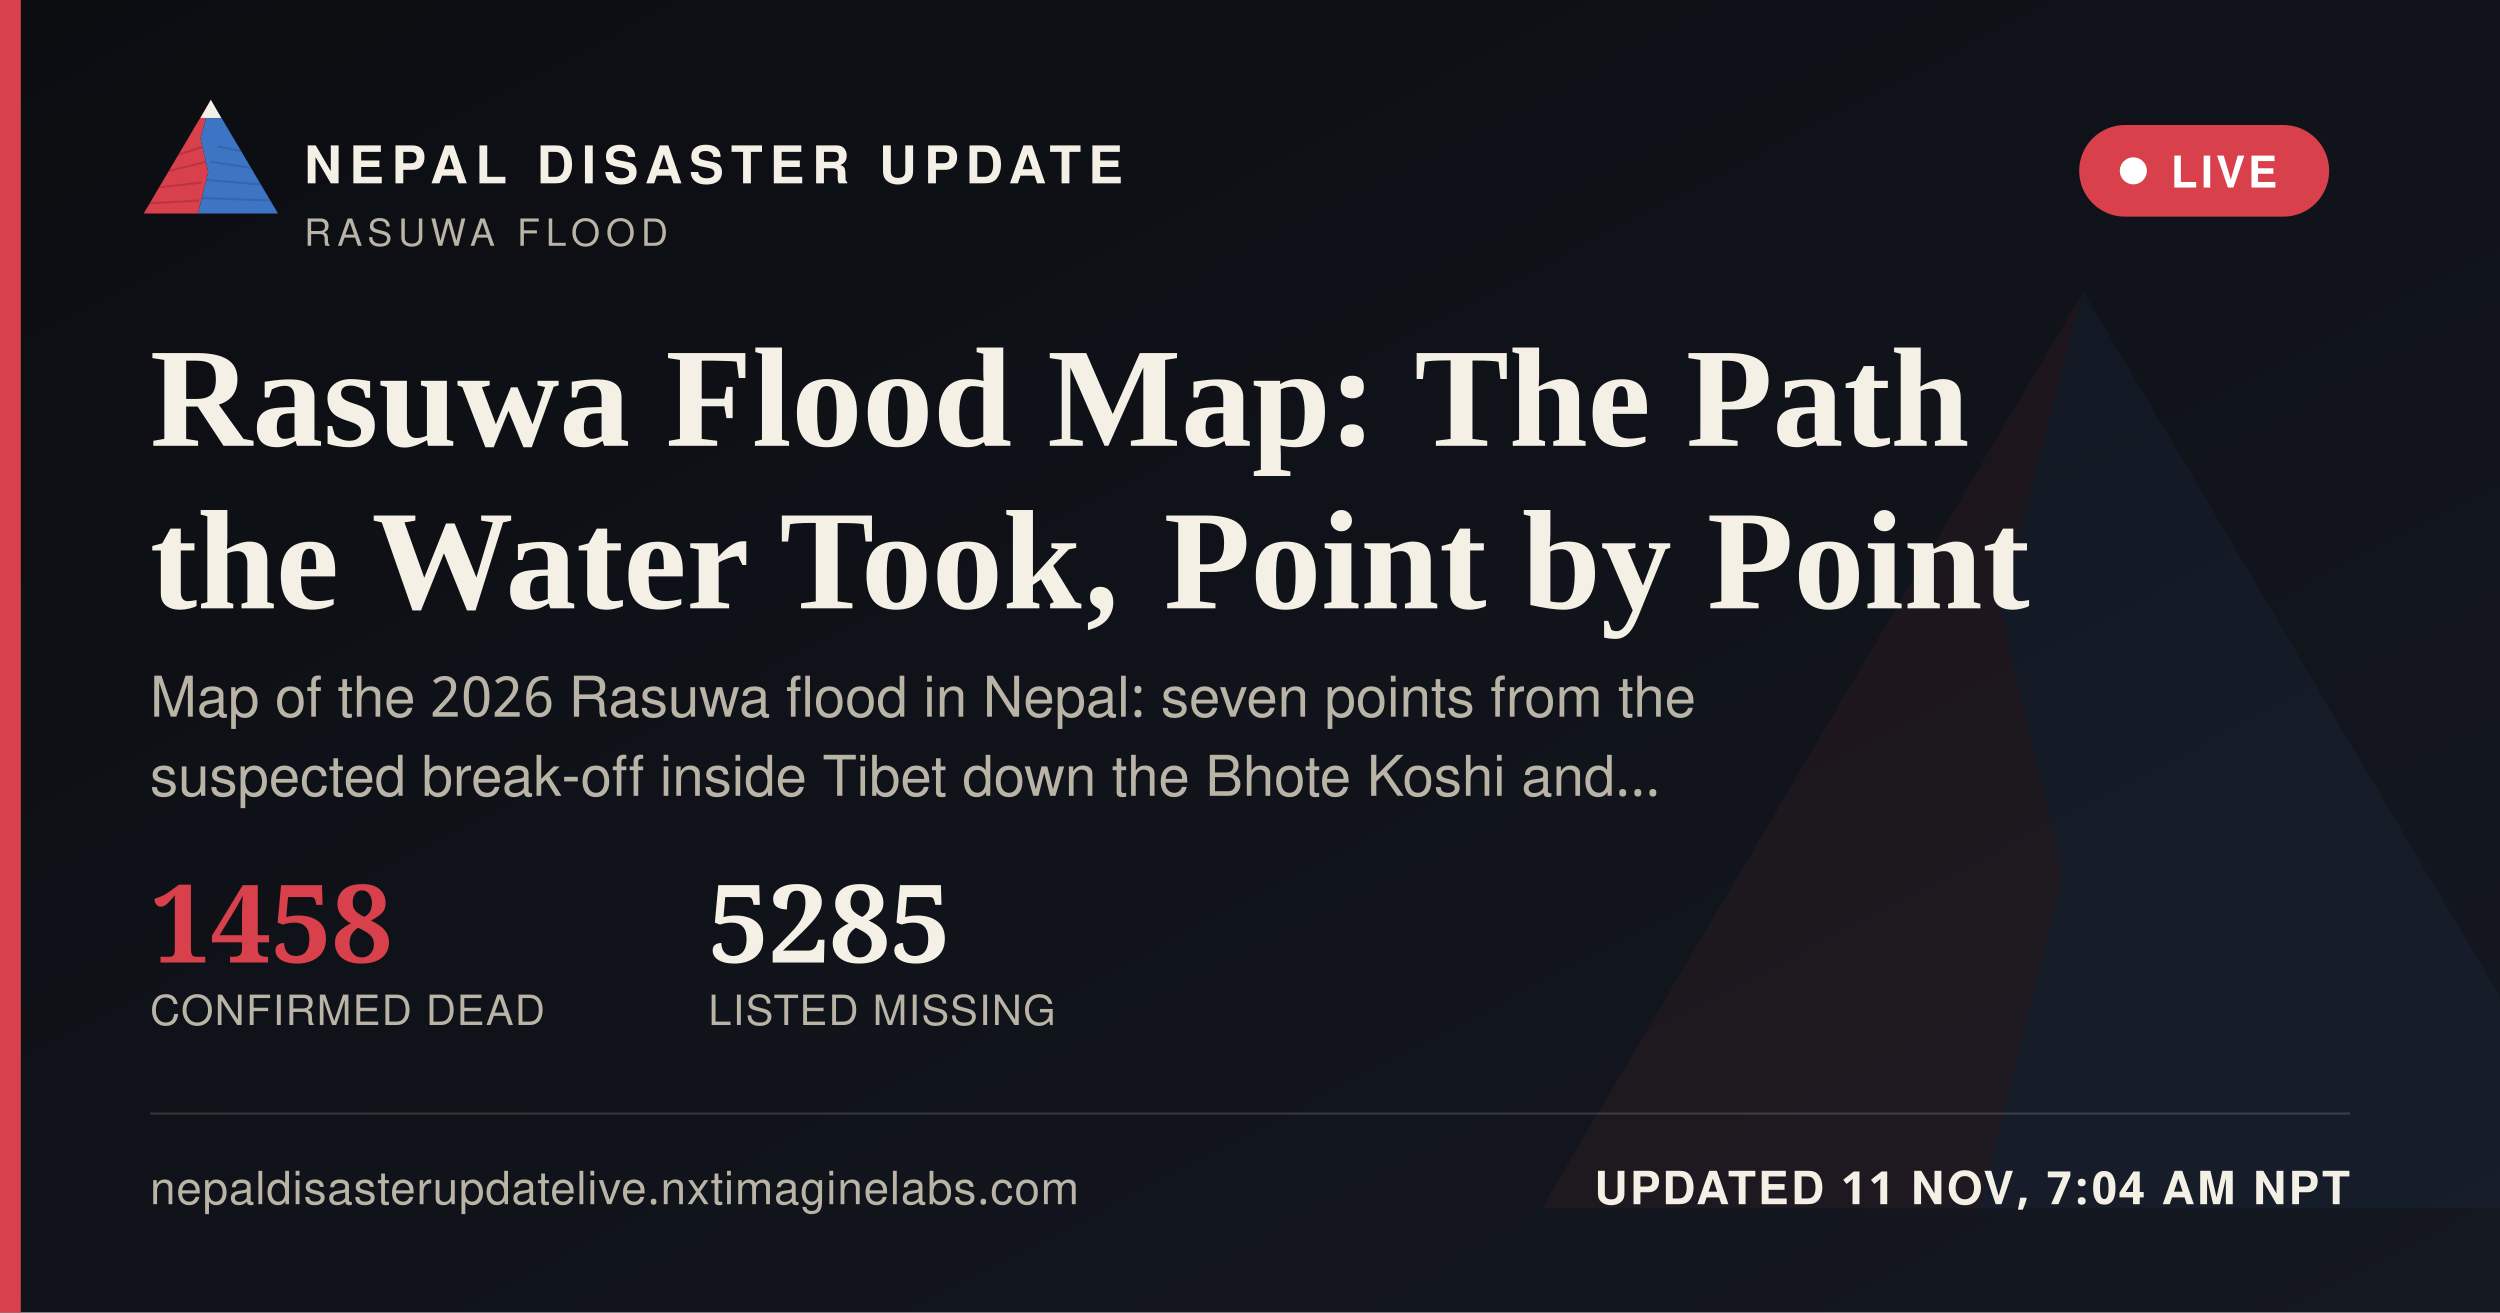
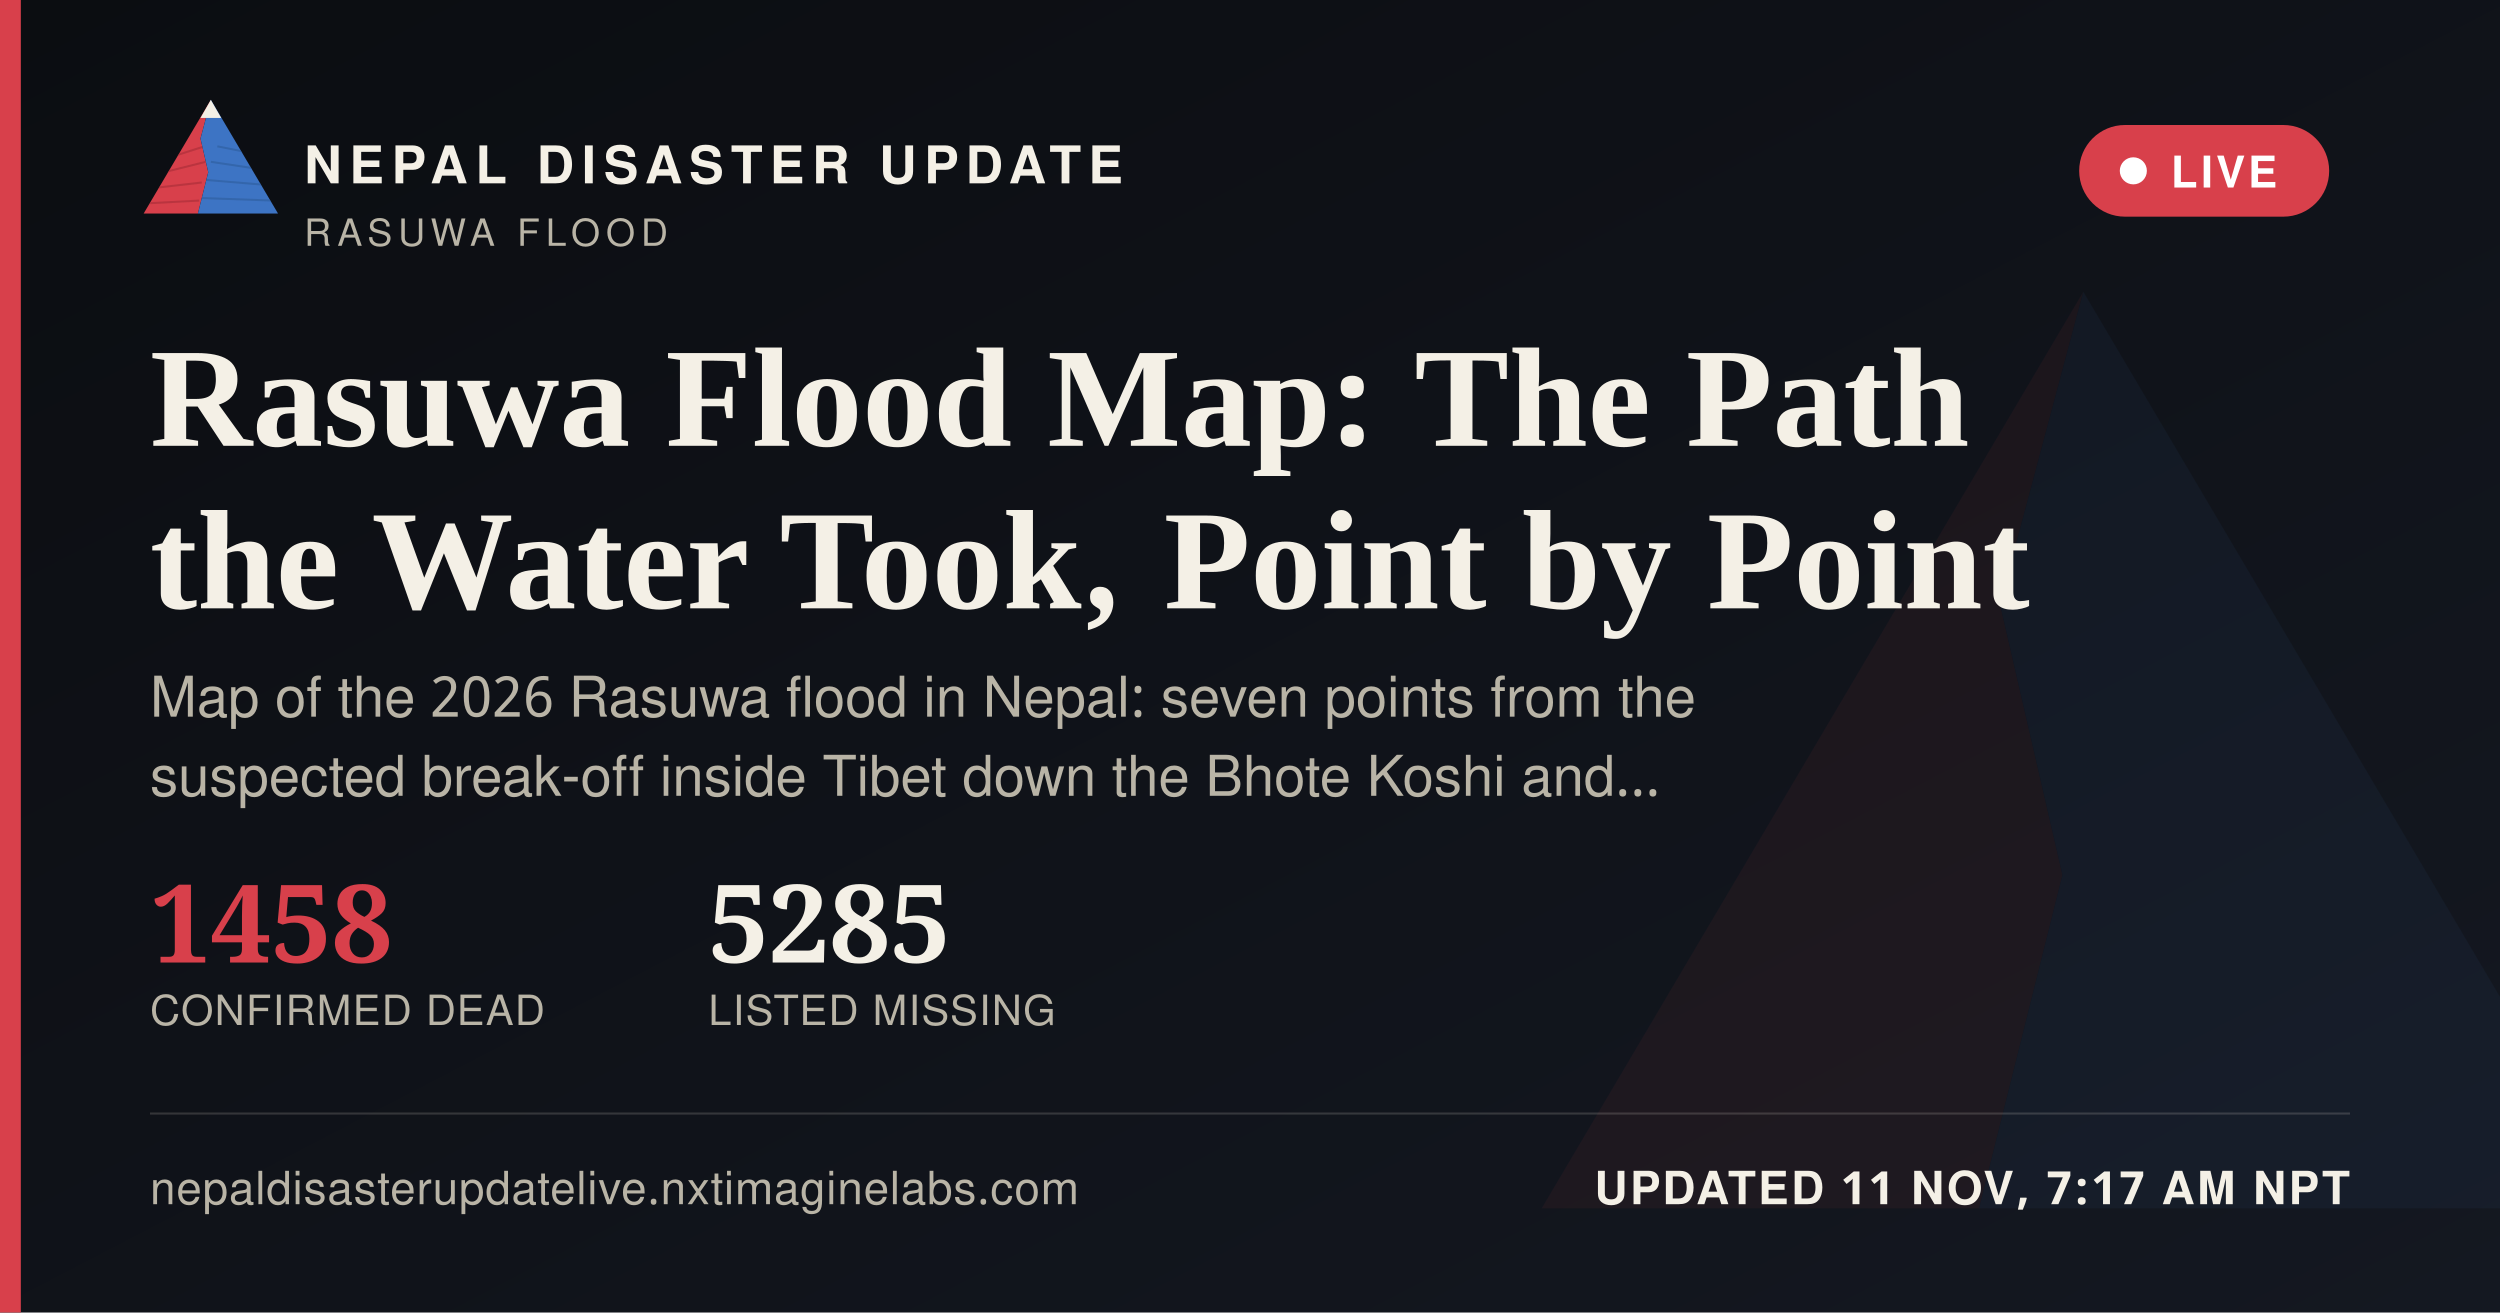
<svg xmlns="http://www.w3.org/2000/svg" width="1200" height="630" viewBox="0 0 1200 630">
  <defs>
    <linearGradient id="ogbg" x1="0" y1="0" x2="1" y2="1">
      <stop offset="0" stop-color="#0B0D11" />
      <stop offset="1" stop-color="#141821" />
    </linearGradient>
  </defs>
  <rect width="1200" height="630" fill="url(#ogbg)" />
  <g transform="translate(700,60) scale(5)" opacity="0.06">
    <polygon points="60,16 52,46 58,72 50,104 8,104" fill="#D8404B" />
    <polygon points="60,16 112,104 50,104 58,72 52,46" fill="#3D74C4" />
  </g>
  <rect x="0" y="0" width="10" height="630" fill="#D8404B" />
  <g transform="translate(64,38) scale(0.62)">
    <g>
      <defs>
        <clipPath id="ogLc">
          <polygon points="60,16 52,46 58,72 50,104 8,104" />
        </clipPath>
        <clipPath id="ogRc">
          <polygon points="60,16 112,104 50,104 58,72 52,46" />
        </clipPath>
      </defs>
      <polygon points="60,16 52,46 58,72 50,104 8,104" fill="#D8404B" />
      <g clip-path="url(#ogLc)" stroke="#A32A34" stroke-width="1.6" fill="none" opacity="0.55">
        <path d="M30,60 L55,52" />
        <path d="M24,72 L56,64" />
        <path d="M18,84 L53,80" />
        <path d="M13,96 L51,94" />
      </g>
      <polygon points="60,16 112,104 50,104 58,72 52,46" fill="#3D74C4" />
      <g clip-path="url(#ogRc)" stroke="#2A5793" stroke-width="1.6" fill="none" opacity="0.5">
        <path d="M65,52 L95,58" />
        <path d="M60,64 L100,70" />
        <path d="M56,78 L104,82" />
        <path d="M52,92 L108,94" />
      </g>
      <polygon points="60,16 52,30 68,30" fill="#F4F0E6" />
    </g>
  </g>
  <text x="146" y="88" font-family="'Public Sans', 'Noto Sans Devanagari', 'Helvetica Neue', Helvetica, Arial, sans-serif" font-size="25" font-weight="800" letter-spacing="3.6" fill="#F4F0E6">NEPAL DISASTER UPDATE</text>
  <text x="146" y="118" font-family="'Public Sans', 'Noto Sans Devanagari', 'Helvetica Neue', Helvetica, Arial, sans-serif" font-size="18" letter-spacing="2.8" fill="#B9B4A6">RASUWA FLOOD</text>
  <g>
    <rect x="998" y="60" width="120" height="44" rx="22" fill="#D8404B" stroke="none" />
    <circle cx="1024" cy="82" r="6.5" fill="#FFFFFF" />
    <text x="1042" y="90" font-family="'Public Sans', 'Noto Sans Devanagari', 'Helvetica Neue', Helvetica, Arial, sans-serif" font-size="21" font-weight="700" letter-spacing="1.6" fill="#FFFFFF">LIVE</text>
  </g>
  <text x="72" y="214" font-family="Newsreader, 'Noto Serif Devanagari', Georgia, 'Times New Roman', serif" font-size="68" font-weight="600" fill="#F4F0E6">Rasuwa Flood Map: The Path</text>
  <text x="72" y="292" font-family="Newsreader, 'Noto Serif Devanagari', Georgia, 'Times New Roman', serif" font-size="68" font-weight="600" fill="#F4F0E6">the Water Took, Point by Point</text>
  <text x="72" y="344" font-family="'Public Sans', 'Noto Sans Devanagari', 'Helvetica Neue', Helvetica, Arial, sans-serif" font-size="27" fill="#B9B4A6">Map of the 2026 Rasuwa flood in Nepal: seven points from the</text>
  <text x="72" y="382" font-family="'Public Sans', 'Noto Sans Devanagari', 'Helvetica Neue', Helvetica, Arial, sans-serif" font-size="27" fill="#B9B4A6">suspected break-off inside Tibet down the Bhote Koshi and…</text>
  <g transform="translate(72,462)">
    <text x="0" y="0" font-family="Newsreader, 'Noto Serif Devanagari', Georgia, 'Times New Roman', serif" font-size="52" font-weight="600" fill="#D8404B">1458</text>
    <text x="0" y="30" font-family="'Public Sans', 'Noto Sans Devanagari', 'Helvetica Neue', Helvetica, Arial, sans-serif" font-size="20" letter-spacing="0.6" fill="#B9B4A6">CONFIRMED DEAD</text>
    <text x="268" y="0" font-family="Newsreader, 'Noto Serif Devanagari', Georgia, 'Times New Roman', serif" font-size="52" font-weight="600" fill="#F4F0E6">5285</text>
    <text x="268" y="30" font-family="'Public Sans', 'Noto Sans Devanagari', 'Helvetica Neue', Helvetica, Arial, sans-serif" font-size="20" letter-spacing="0.6" fill="#B9B4A6">LISTED MISSING</text>
  </g>
  <rect x="72" y="534" width="1056" height="1" fill="rgba(244,240,230,0.16)" />
  <text x="72" y="578" font-family="'Public Sans', 'Noto Sans Devanagari', 'Helvetica Neue', Helvetica, Arial, sans-serif" font-size="22" fill="#B9B4A6" letter-spacing="0.4">nepaldisasterupdatelive.nxtimaginelabs.com</text>
-   <text x="1128" y="578" text-anchor="end" font-family="'Public Sans', 'Noto Sans Devanagari', 'Helvetica Neue', Helvetica, Arial, sans-serif" font-size="22" font-weight="700" letter-spacing="1.2" fill="#F4F0E6">UPDATED 11 NOV, 7:04 AM NPT</text>
+   <text x="1128" y="578" text-anchor="end" font-family="'Public Sans', 'Noto Sans Devanagari', 'Helvetica Neue', Helvetica, Arial, sans-serif" font-size="22" font-weight="700" letter-spacing="1.2" fill="#F4F0E6">UPDATED 11 NOV, 7:17 AM NPT</text>
</svg>
